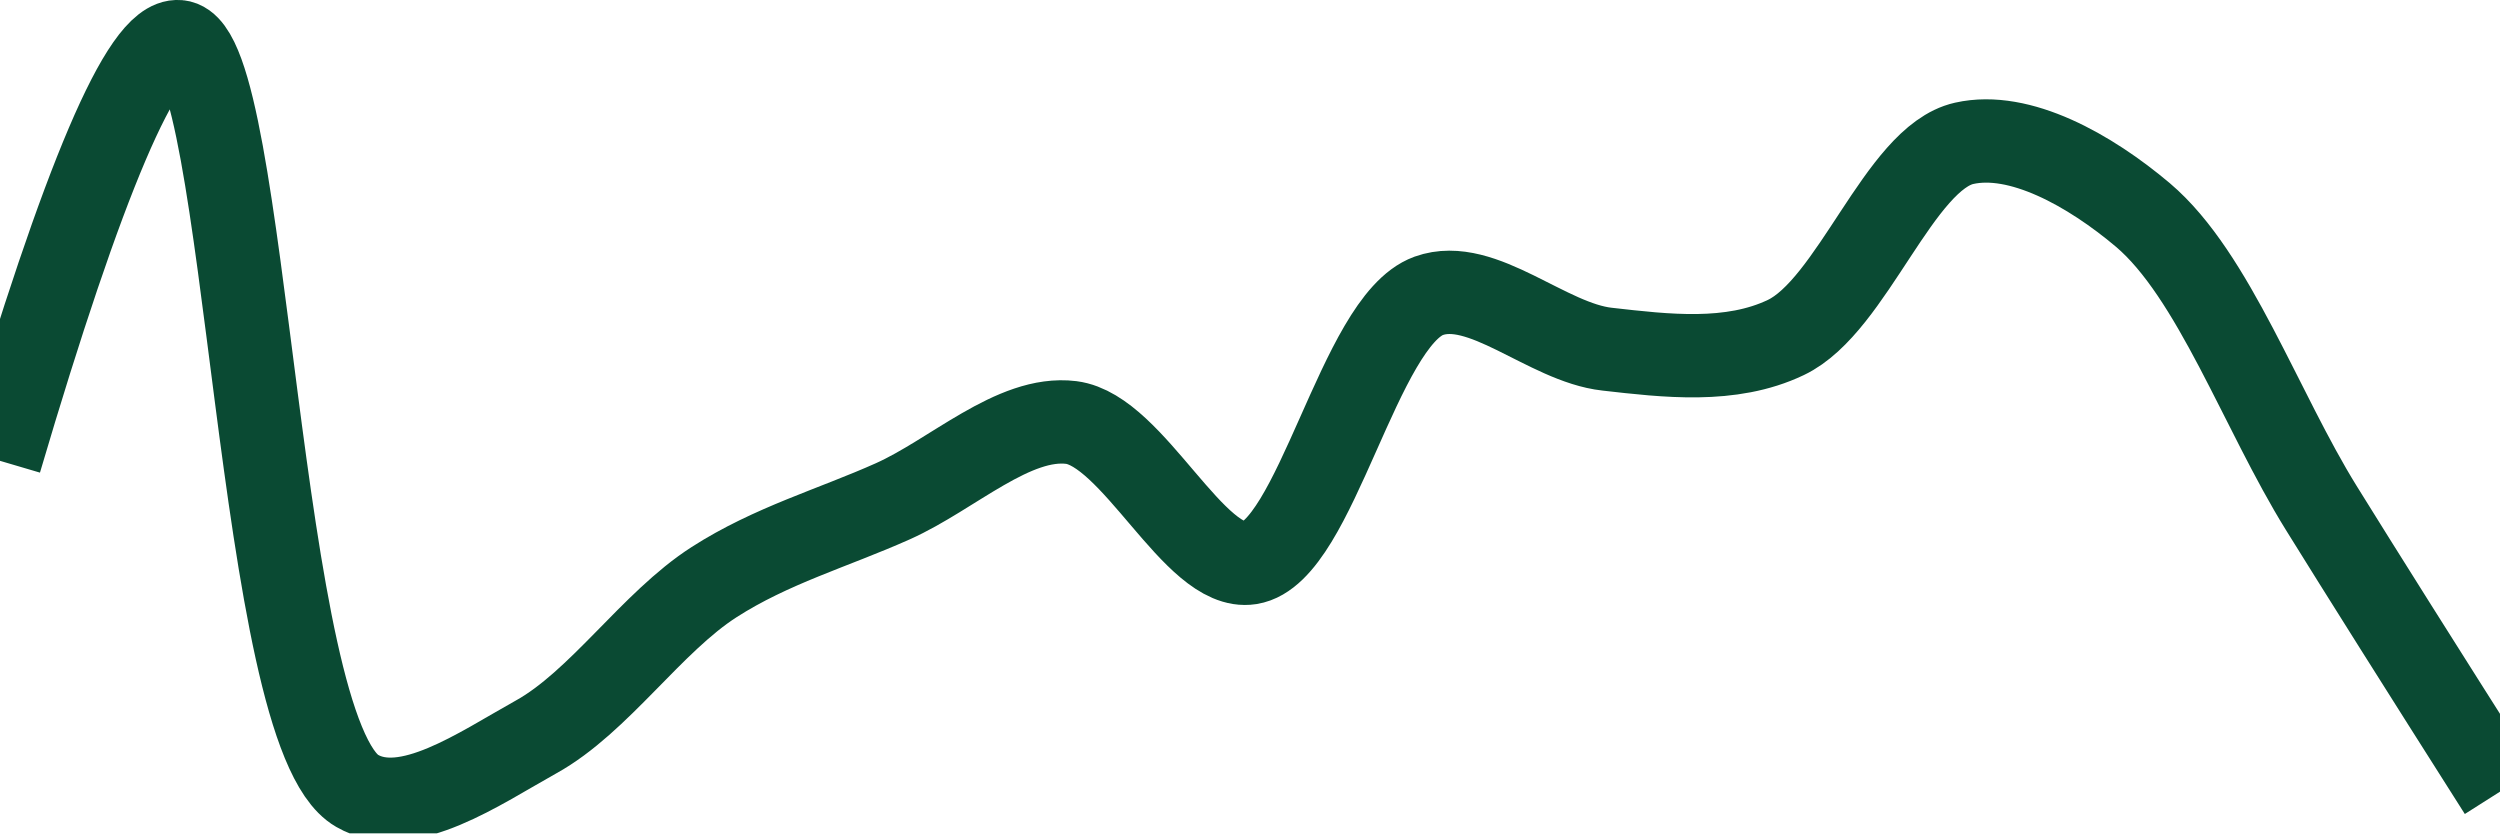
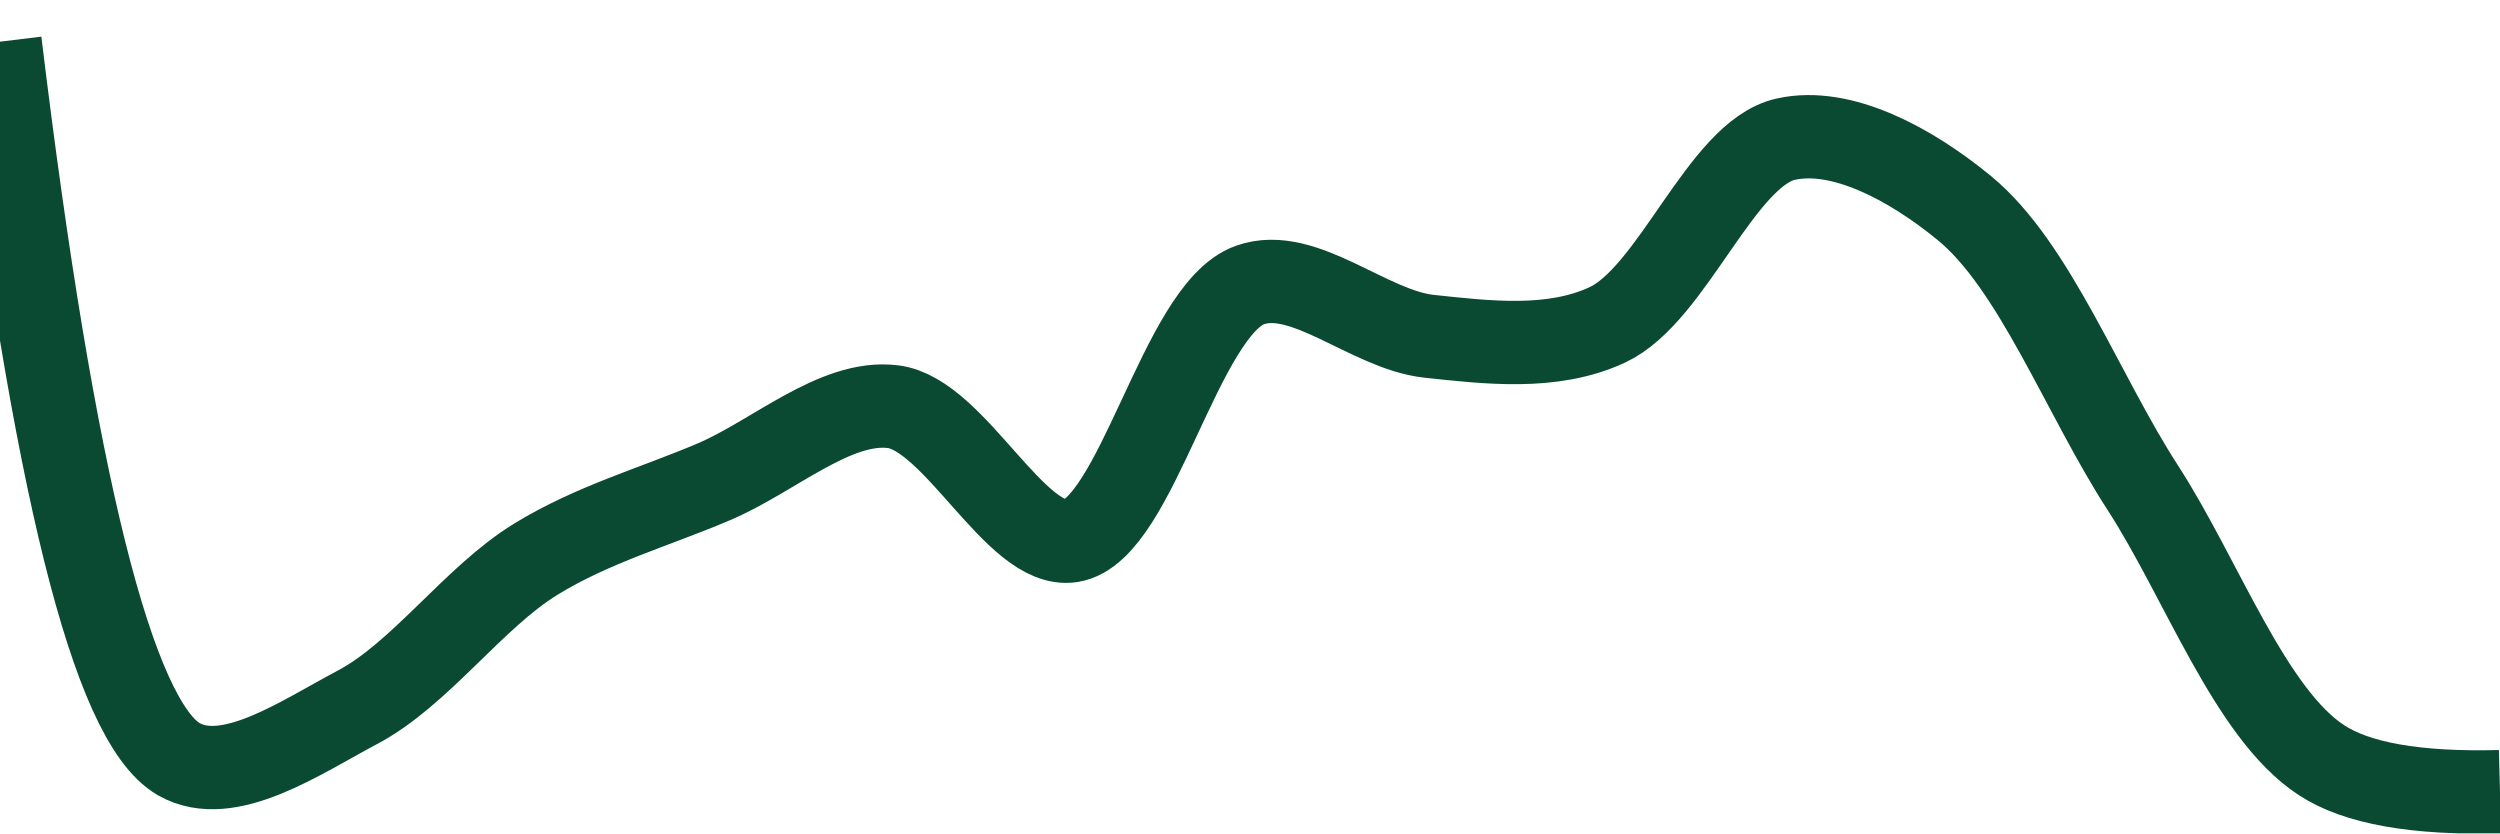
<svg xmlns="http://www.w3.org/2000/svg" class="main-svg" width="60" height="20" style="" viewBox="0 0 60 20">
  <rect x="0" y="0" width="60" height="20" style="fill: rgb(0, 0, 0); fill-opacity: 0;" />
-   <defs id="defs-c3075e">
+   <defs id="defs-f5827a">
    <g class="clips">
-       <clipPath id="clipc3075exyplot" class="plotclip">
+       <clipPath id="clipf5827axyplot" class="plotclip">
        <rect width="60" height="20" />
      </clipPath>
-       <clipPath class="axesclip" id="clipc3075ex">
+       <clipPath class="axesclip" id="clipf5827ax">
        <rect x="0" y="0" width="60" height="20" />
      </clipPath>
-       <clipPath class="axesclip" id="clipc3075ey">
+       <clipPath class="axesclip" id="clipf5827ay">
        <rect x="0" y="0" width="60" height="20" />
      </clipPath>
-       <clipPath class="axesclip" id="clipc3075exy">
+       <clipPath class="axesclip" id="clipf5827axy">
        <rect x="0" y="0" width="60" height="20" />
      </clipPath>
    </g>
    <g class="gradients" />
    <g class="patterns" />
  </defs>
  <g class="bglayer">
    <rect class="bg" x="0" y="0" width="60" height="20" style="fill: rgb(0, 0, 0); fill-opacity: 0; stroke-width: 0;" />
  </g>
  <g class="layer-below">
    <g class="imagelayer" />
    <g class="shapelayer" />
  </g>
  <g class="cartesianlayer">
    <g class="subplot xy">
      <g class="layer-subplot">
        <g class="shapelayer" />
        <g class="imagelayer" />
      </g>
      <g class="minor-gridlayer">
        <g class="x" />
        <g class="y" />
      </g>
      <g class="gridlayer">
        <g class="x" />
        <g class="y" />
      </g>
      <g class="zerolinelayer" />
      <g class="layer-between">
        <g class="shapelayer" />
        <g class="imagelayer" />
      </g>
      <path class="xlines-below" />
      <path class="ylines-below" />
      <g class="overlines-below" />
      <g class="xaxislayer-below" />
      <g class="yaxislayer-below" />
      <g class="overaxes-below" />
      <g class="overplot">
-         <g class="xy" transform="" clip-path="url(#clipc3075exyplot)">
+         <g class="xy" transform="" clip-path="url(#clipf5827axyplot)">
          <g class="scatterlayer mlayer">
-             <g class="trace scatter trace73f762" style="stroke-miterlimit: 2; opacity: 1;">
+             <g class="trace scatter tracede9e48" style="stroke-miterlimit: 2; opacity: 1;">
              <g class="fills" />
              <g class="errorbars" />
              <g class="lines">
-                 <path class="js-line" d="M0,11.06Q3,0.89 4.29,1C5.96,1.14 6.15,17.59 8.57,18.98C9.76,19.67 11.51,18.44 12.86,17.69C14.38,16.85 15.64,14.93 17.14,13.97C18.51,13.09 20,12.67 21.43,12.03C22.86,11.39 24.33,9.97 25.71,10.14C27.2,10.33 28.67,13.72 30,13.51C31.58,13.26 32.61,7.71 34.29,7.1C35.57,6.64 37.13,8.22 38.57,8.38C39.98,8.54 41.54,8.73 42.86,8.1C44.46,7.34 45.58,3.79 47.14,3.44C48.47,3.14 50.15,4.08 51.43,5.16C53.13,6.6 54.27,9.87 55.71,12.19Q57.13,14.48 60,19" style="vector-effect: none; fill: none; stroke: rgb(10, 74, 51); stroke-opacity: 1; stroke-width: 2px; opacity: 1;" />
+                 <path class="js-line" d="M0,1Q1.92,16.85 4.29,18.22C5.48,18.9 7.21,17.7 8.57,16.98C10.09,16.18 11.36,14.34 12.86,13.42C14.23,12.58 15.71,12.17 17.14,11.56C18.57,10.95 20.05,9.59 21.43,9.76C22.91,9.94 24.38,13.19 25.71,12.98C27.28,12.73 28.33,7.43 30,6.84C31.29,6.38 32.85,7.91 34.29,8.07C35.7,8.22 37.25,8.41 38.57,7.8C40.15,7.07 41.31,3.68 42.86,3.34C44.2,3.04 45.86,3.94 47.14,4.99C48.83,6.37 49.99,9.49 51.43,11.71C52.85,13.91 54,17.12 55.71,18.24Q56.98,19.08 60,19" style="vector-effect: none; fill: none; stroke: rgb(10, 74, 51); stroke-opacity: 1; stroke-width: 2px; opacity: 1;" />
              </g>
              <g class="points" />
              <g class="text" />
            </g>
          </g>
        </g>
      </g>
      <path class="xlines-above crisp" d="M0,0" style="fill: none;" />
      <path class="ylines-above crisp" d="M0,0" style="fill: none;" />
      <g class="overlines-above" />
      <g class="xaxislayer-above" />
      <g class="yaxislayer-above" />
      <g class="overaxes-above" />
    </g>
  </g>
  <g class="polarlayer" />
  <g class="smithlayer" />
  <g class="ternarylayer" />
  <g class="geolayer" />
  <g class="funnelarealayer" />
  <g class="pielayer" />
  <g class="iciclelayer" />
  <g class="treemaplayer" />
  <g class="sunburstlayer" />
  <g class="glimages" />
-   <defs id="topdefs-c3075e">
+   <defs id="topdefs-f5827a">
    <g class="clips" />
  </defs>
  <g class="layer-above">
    <g class="imagelayer" />
    <g class="shapelayer" />
  </g>
  <g class="infolayer">
    <g class="g-gtitle" />
  </g>
</svg>
